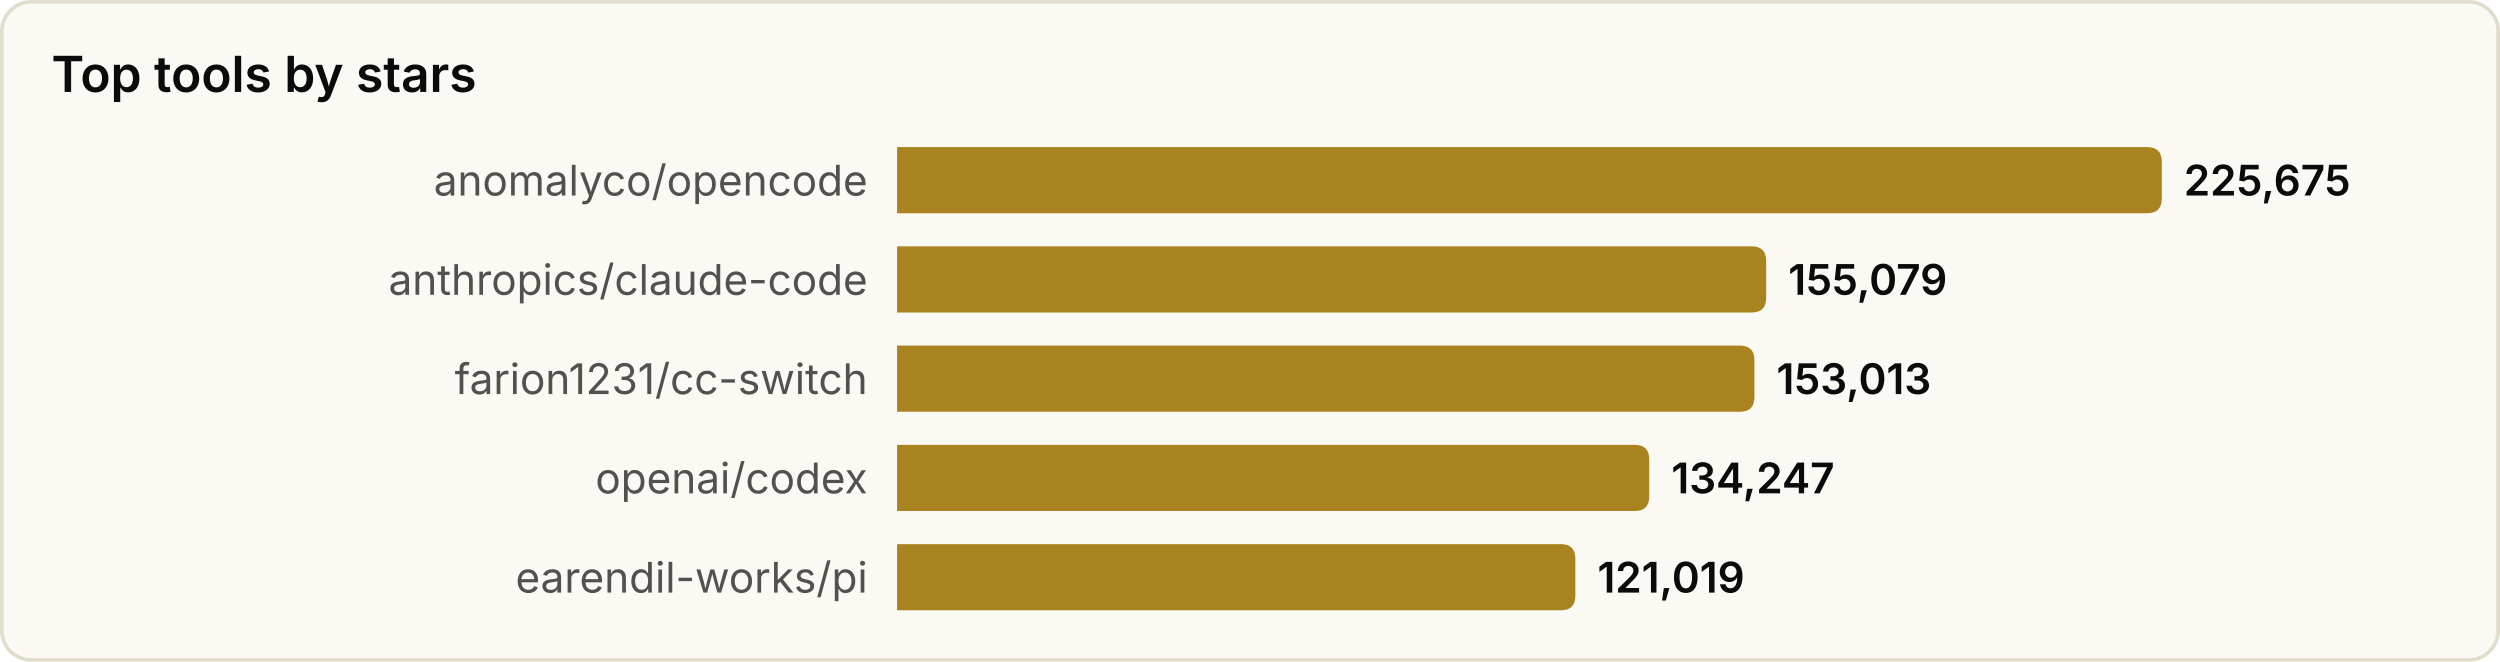
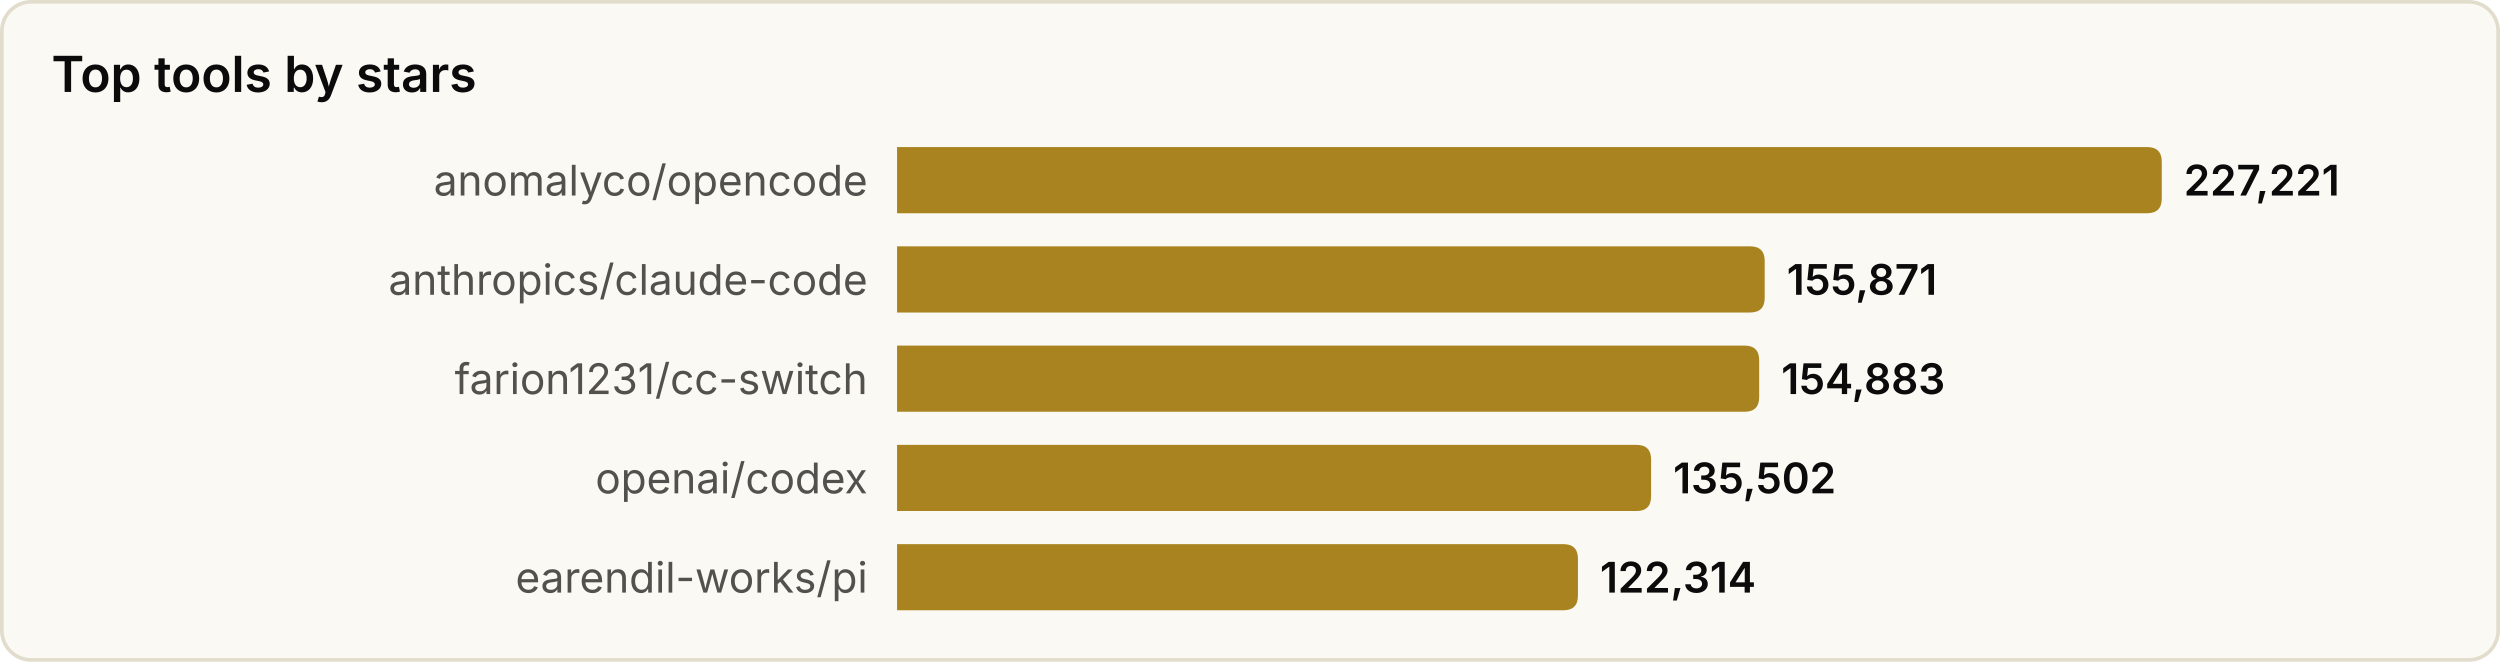
<svg xmlns="http://www.w3.org/2000/svg" width="680" height="180" viewBox="0 0 680 180" role="img" aria-label="Top tools by stars">
  <style>
text{font-family:system-ui,-apple-system,'Segoe UI',sans-serif}
.srf{fill:#fbf9f3;stroke:#e2dccd}.ttl{fill:#0b0b0b;font-size:13.5px;font-weight:600}
.lbl{fill:#52514e;font-size:11.5px}.val{fill:#0b0b0b;font-size:11.5px;font-weight:600}
.bar{fill:#a8831f}
@media(prefers-color-scheme:dark){
.srf{fill:#131826;stroke:#2a3145}.ttl{fill:#f2eee4}
.lbl{fill:#a9a69c}.val{fill:#f2eee4}.bar{fill:#d9b04a}
}
</style>
  <rect x="0.5" y="0.5" width="679" height="179" rx="8" class="srf" />
  <text x="14" y="25" class="ttl">Top tools by stars</text>
  <text x="236" y="49.0" class="lbl" text-anchor="end" dominant-baseline="central">anomalyco/opencode</text>
  <path d="M244,40 h340.0 q4,0 4,4 v10 q0,4 -4,4 h-340.0 z" class="bar" />
-   <text x="594.0" y="49.0" class="val" dominant-baseline="central">225,675</text>
+   <text x="594.0" y="49.0" class="val" dominant-baseline="central">227,221</text>
  <text x="236" y="76.0" class="lbl" text-anchor="end" dominant-baseline="central">anthropics/claude-code</text>
-   <path d="M244,67 h232.4 q4,0 4,4 v10 q0,4 -4,4 h-232.4 z" class="bar" />
-   <text x="486.4" y="76.0" class="val" dominant-baseline="central">155,079</text>
+   <path d="M244,67 h232.0 q4,0 4,4 v10 q0,4 -4,4 h-232.0 z" class="bar" />
+   <text x="486.0" y="76.0" class="val" dominant-baseline="central">155,871</text>
  <text x="236" y="103.0" class="lbl" text-anchor="end" dominant-baseline="central">farion1231/cc-switch</text>
-   <path d="M244,94 h229.2 q4,0 4,4 v10 q0,4 -4,4 h-229.2 z" class="bar" />
-   <text x="483.2" y="103.0" class="val" dominant-baseline="central">153,013</text>
+   <path d="M244,94 h230.5 q4,0 4,4 v10 q0,4 -4,4 h-230.5 z" class="bar" />
+   <text x="484.5" y="103.0" class="val" dominant-baseline="central">154,883</text>
  <text x="236" y="130.0" class="lbl" text-anchor="end" dominant-baseline="central">openai/codex</text>
-   <path d="M244,121 h200.6 q4,0 4,4 v10 q0,4 -4,4 h-200.6 z" class="bar" />
-   <text x="454.6" y="130.0" class="val" dominant-baseline="central">134,247</text>
+   <path d="M244,121 h201.1 q4,0 4,4 v10 q0,4 -4,4 h-201.1 z" class="bar" />
+   <text x="455.1" y="130.0" class="val" dominant-baseline="central">135,502</text>
  <text x="236" y="157.0" class="lbl" text-anchor="end" dominant-baseline="central">earendil-works/pi</text>
-   <path d="M244,148 h180.5 q4,0 4,4 v10 q0,4 -4,4 h-180.5 z" class="bar" />
-   <text x="434.5" y="157.0" class="val" dominant-baseline="central">121,019</text>
+   <path d="M244,148 h181.2 q4,0 4,4 v10 q0,4 -4,4 h-181.2 z" class="bar" />
+   <text x="435.2" y="157.0" class="val" dominant-baseline="central">122,314</text>
</svg>
